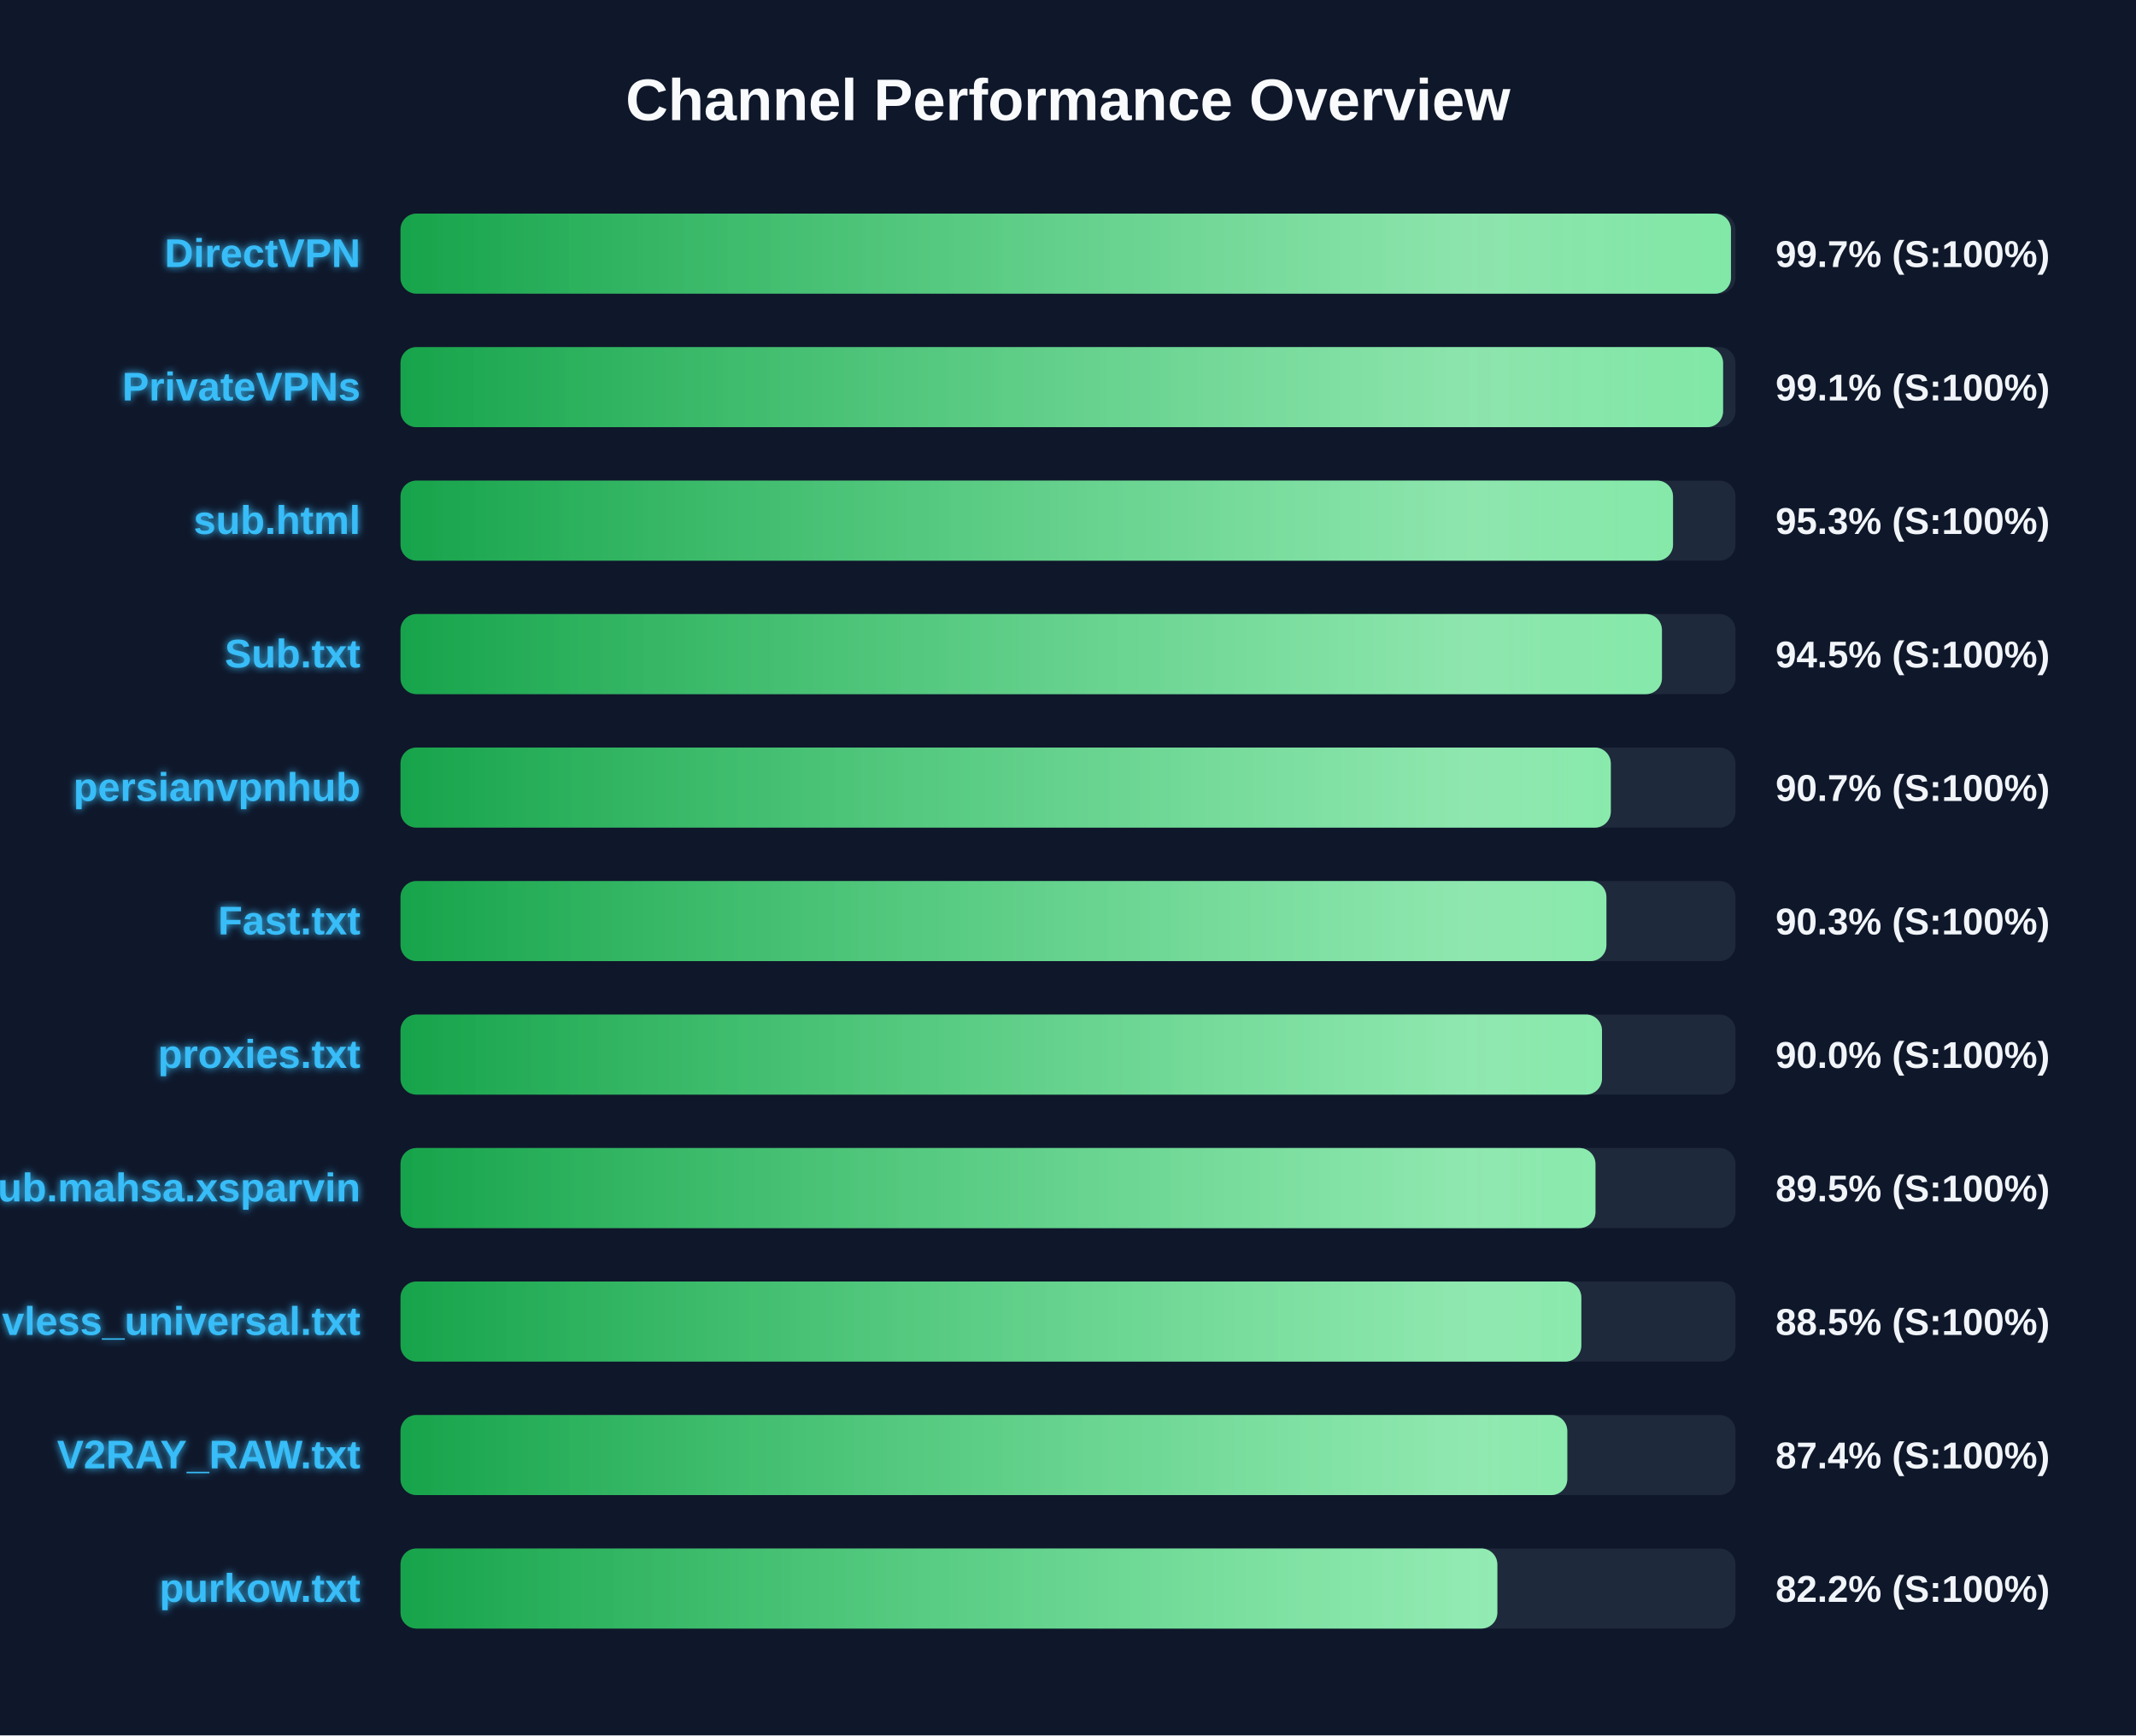
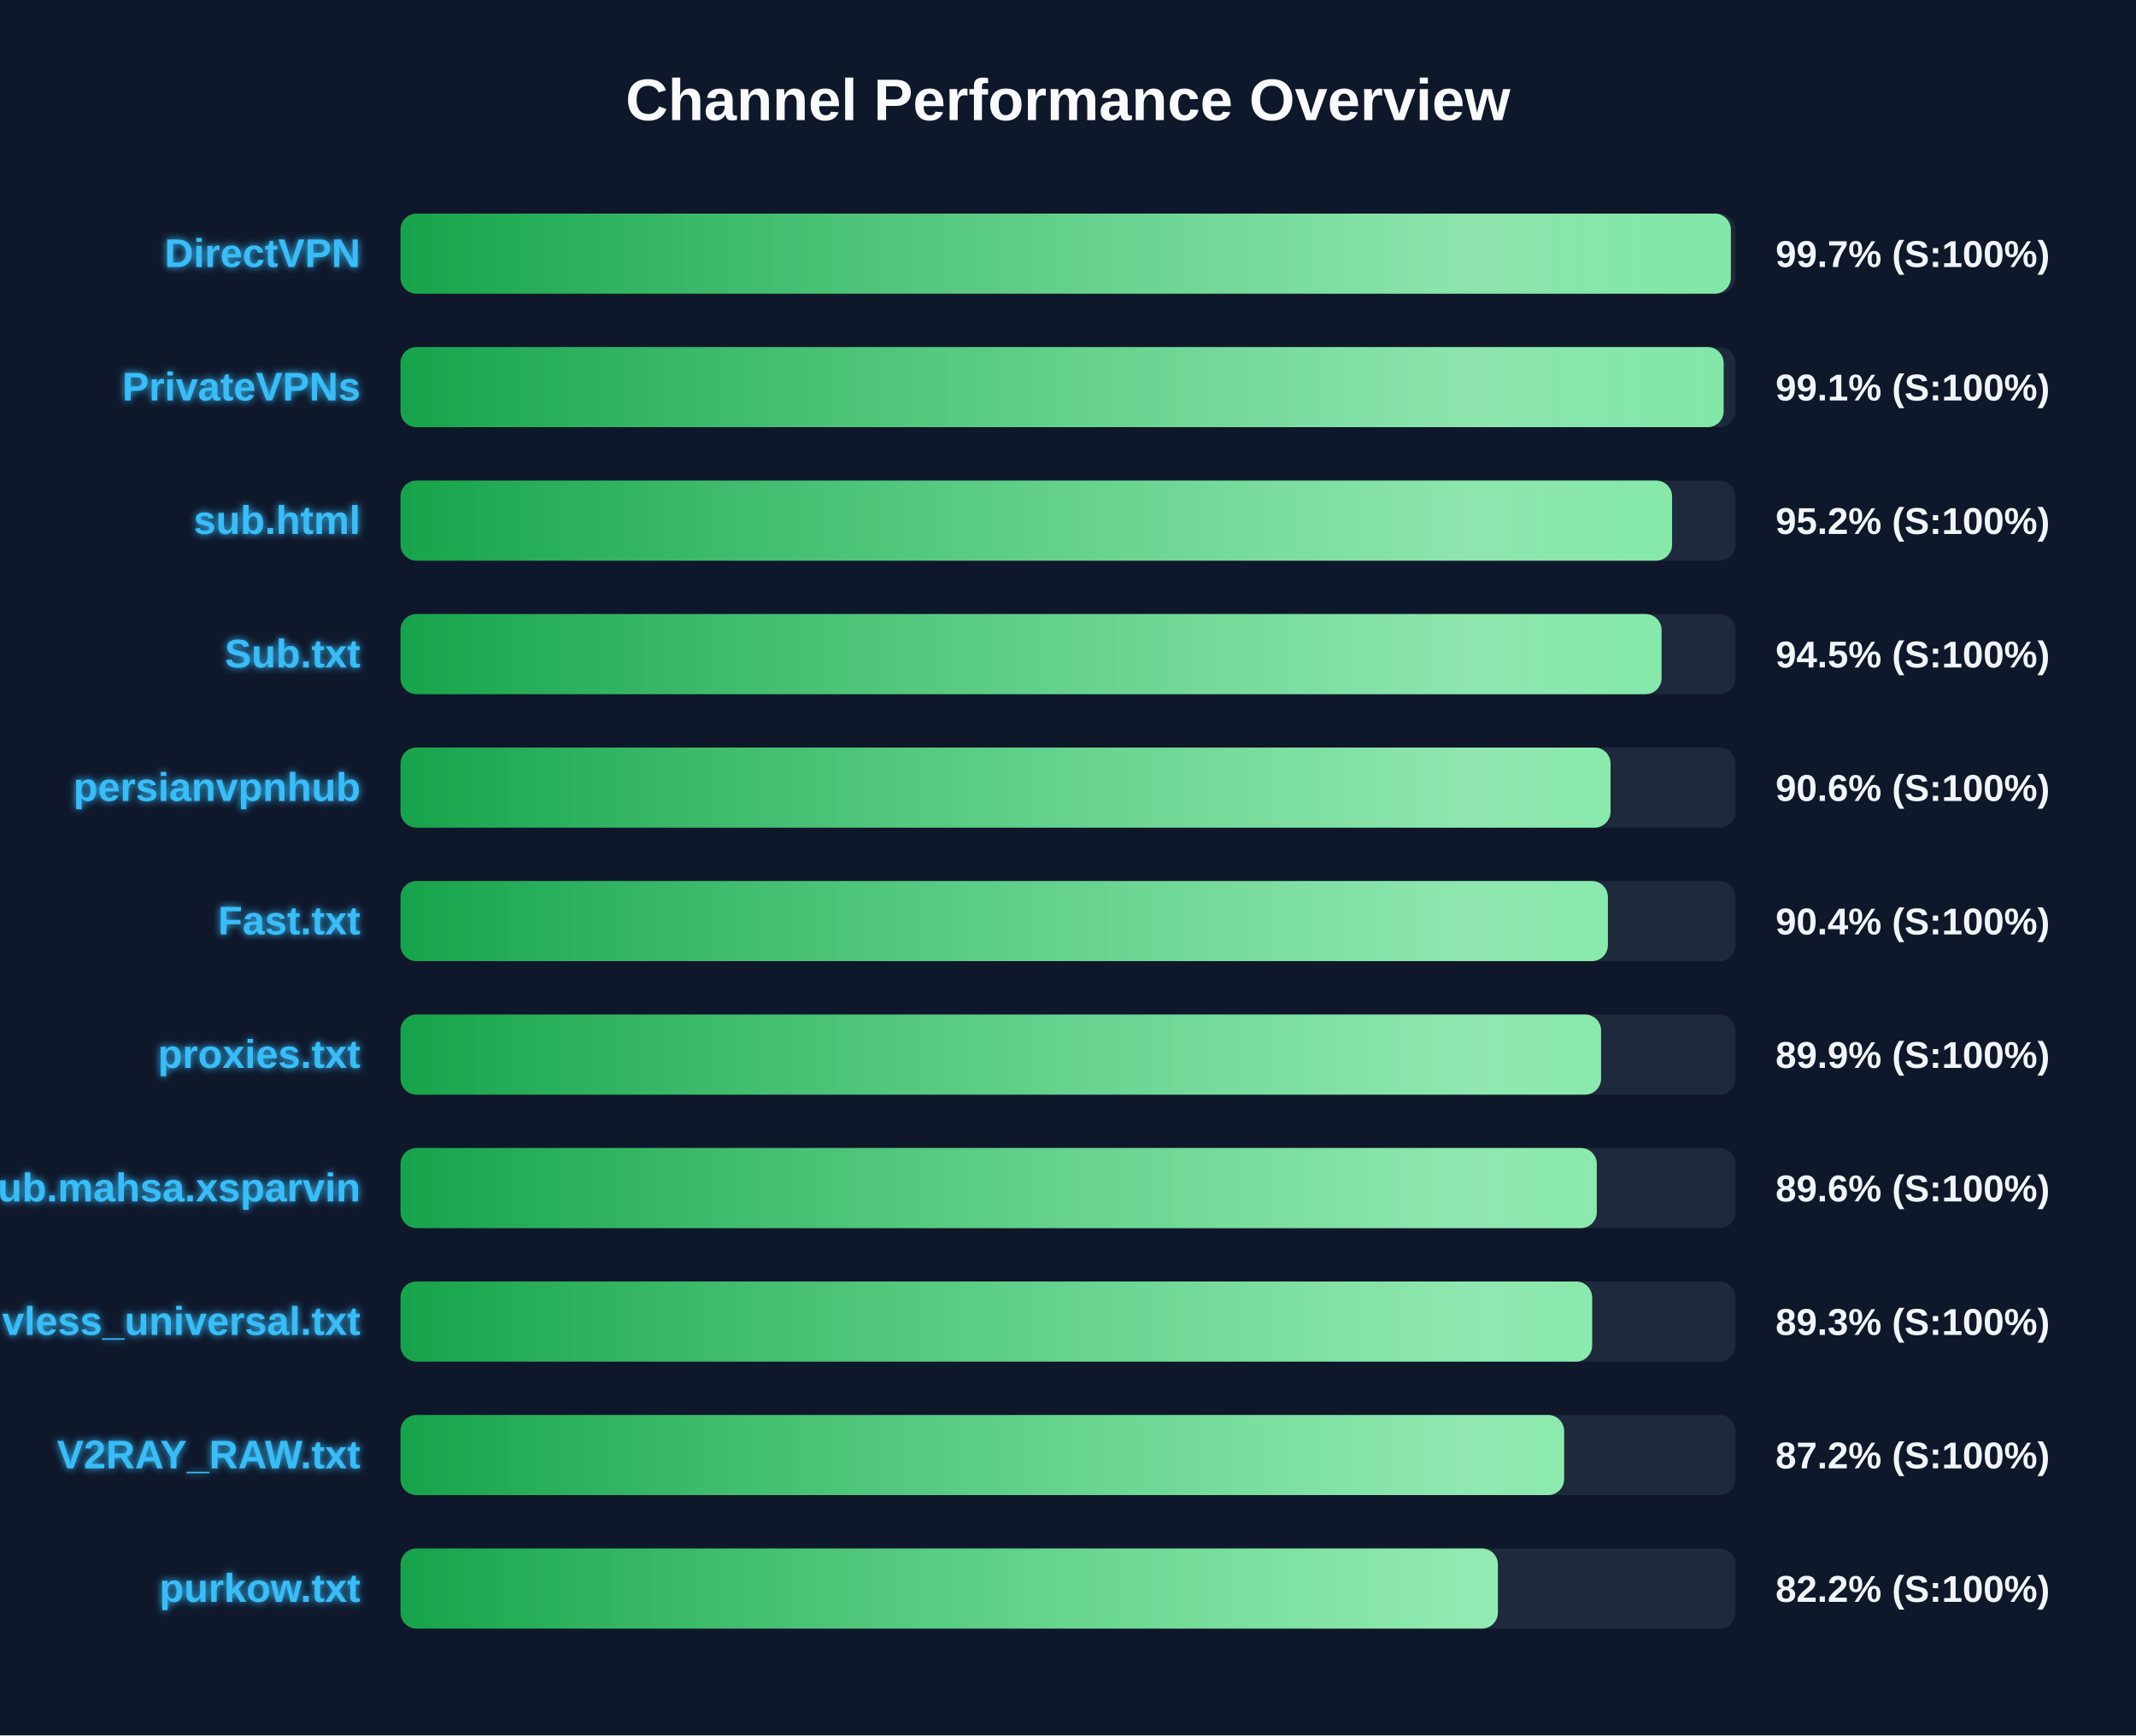
<svg xmlns="http://www.w3.org/2000/svg" width="800" height="650" version="1.1">
  <defs>
    <linearGradient id="grad-green" x1="0%" y1="0%" x2="100%" y2="0%">
      <stop offset="0%" stop-color="#16a34a" />
      <stop offset="100%" stop-color="#4ade80" />
    </linearGradient>
    <linearGradient id="grad-yellow" x1="0%" y1="0%" x2="100%" y2="0%">
      <stop offset="0%" stop-color="#ca8a04" />
      <stop offset="100%" stop-color="#fde047" />
    </linearGradient>
    <linearGradient id="grad-red" x1="0%" y1="0%" x2="100%" y2="0%">
      <stop offset="0%" stop-color="#dc2626" />
      <stop offset="100%" stop-color="#f87171" />
    </linearGradient>
    <linearGradient id="shimmer" x1="0%" y1="0%" x2="100%" y2="0%">
      <stop offset="0%" stop-color="rgba(255,255,255,0)" />
      <stop offset="50%" stop-color="rgba(255,255,255,0.4)" />
      <stop offset="100%" stop-color="rgba(255,255,255,0)" />
    </linearGradient>
    <filter id="glow" x="-20%" y="-20%" width="140%" height="140%">
      <feGaussianBlur stdDeviation="1.5" result="blur" />
      <feComposite in="SourceGraphic" in2="blur" operator="over" />
    </filter>
  </defs>
  <style>
        .bg-rect { fill: #0f172a; }
        .title { font: bold 22px 'Segoe UI', Arial, sans-serif; fill: #f8fafc; }
        .row { font: bold 15px 'Segoe UI', Arial, sans-serif; fill: #38bdf8; filter: url(#glow); }
        .score { font: bold 14px 'Segoe UI', Arial, sans-serif; fill: #f1f5f9; }
        @keyframes shimmer-anim {
            0% { transform: translateX(-100%); }
            100% { transform: translateX(200%); }
        }
        .shimmer-rect {
            animation: shimmer-anim 2.5s infinite linear;
        }
    </style>
  <rect width="100%" height="100%" class="bg-rect" />
  <text x="400" y="45" text-anchor="middle" class="title">Channel Performance Overview</text>
  <rect x="150" y="80" width="500" height="30" fill="#1e293b" rx="6" />
  <clipPath id="clip-0">
-     <rect x="150" y="80" width="498.3" height="30" rx="6" />
+     <rect x="150" y="80" width="498.25" height="30" rx="6" />
  </clipPath>
-   <rect x="150" y="80" width="498.3" height="30" fill="url(#grad-green)" rx="6" />
+   <rect x="150" y="80" width="498.25" height="30" fill="url(#grad-green)" rx="6" />
  <g clip-path="url(#clip-0)">
    <rect x="150" y="80" width="100%" height="30" fill="url(#shimmer)" class="shimmer-rect" />
  </g>
  <text x="135" y="100" text-anchor="end" class="row">DirectVPN</text>
  <text x="665" y="100" text-anchor="start" class="score">99.7% (S:100%)</text>
  <rect x="150" y="130" width="500" height="30" fill="#1e293b" rx="6" />
  <clipPath id="clip-1">
-     <rect x="150" y="130" width="495.35" height="30" rx="6" />
+     <rect x="150" y="130" width="495.55" height="30" rx="6" />
  </clipPath>
-   <rect x="150" y="130" width="495.35" height="30" fill="url(#grad-green)" rx="6" />
+   <rect x="150" y="130" width="495.55" height="30" fill="url(#grad-green)" rx="6" />
  <g clip-path="url(#clip-1)">
    <rect x="150" y="130" width="100%" height="30" fill="url(#shimmer)" class="shimmer-rect" />
  </g>
  <text x="135" y="150" text-anchor="end" class="row">PrivateVPNs</text>
  <text x="665" y="150" text-anchor="start" class="score">99.1% (S:100%)</text>
  <rect x="150" y="180" width="500" height="30" fill="#1e293b" rx="6" />
  <clipPath id="clip-2">
-     <rect x="150" y="180" width="476.6" height="30" rx="6" />
+     <rect x="150" y="180" width="476.25" height="30" rx="6" />
  </clipPath>
-   <rect x="150" y="180" width="476.6" height="30" fill="url(#grad-green)" rx="6" />
+   <rect x="150" y="180" width="476.25" height="30" fill="url(#grad-green)" rx="6" />
  <g clip-path="url(#clip-2)">
    <rect x="150" y="180" width="100%" height="30" fill="url(#shimmer)" class="shimmer-rect" />
  </g>
  <text x="135" y="200" text-anchor="end" class="row">sub.html</text>
-   <text x="665" y="200" text-anchor="start" class="score">95.3% (S:100%)</text>
+   <text x="665" y="200" text-anchor="start" class="score">95.2% (S:100%)</text>
  <rect x="150" y="230" width="500" height="30" fill="#1e293b" rx="6" />
  <clipPath id="clip-3">
-     <rect x="150" y="230" width="472.45" height="30" rx="6" />
+     <rect x="150" y="230" width="472.3" height="30" rx="6" />
  </clipPath>
-   <rect x="150" y="230" width="472.45" height="30" fill="url(#grad-green)" rx="6" />
+   <rect x="150" y="230" width="472.3" height="30" fill="url(#grad-green)" rx="6" />
  <g clip-path="url(#clip-3)">
    <rect x="150" y="230" width="100%" height="30" fill="url(#shimmer)" class="shimmer-rect" />
  </g>
  <text x="135" y="250" text-anchor="end" class="row">Sub.txt</text>
  <text x="665" y="250" text-anchor="start" class="score">94.5% (S:100%)</text>
  <rect x="150" y="280" width="500" height="30" fill="#1e293b" rx="6" />
  <clipPath id="clip-4">
-     <rect x="150" y="280" width="453.3" height="30" rx="6" />
+     <rect x="150" y="280" width="453.2" height="30" rx="6" />
  </clipPath>
-   <rect x="150" y="280" width="453.3" height="30" fill="url(#grad-green)" rx="6" />
+   <rect x="150" y="280" width="453.2" height="30" fill="url(#grad-green)" rx="6" />
  <g clip-path="url(#clip-4)">
    <rect x="150" y="280" width="100%" height="30" fill="url(#shimmer)" class="shimmer-rect" />
  </g>
  <text x="135" y="300" text-anchor="end" class="row">persianvpnhub</text>
-   <text x="665" y="300" text-anchor="start" class="score">90.7% (S:100%)</text>
+   <text x="665" y="300" text-anchor="start" class="score">90.6% (S:100%)</text>
  <rect x="150" y="330" width="500" height="30" fill="#1e293b" rx="6" />
  <clipPath id="clip-5">
-     <rect x="150" y="330" width="451.65" height="30" rx="6" />
+     <rect x="150" y="330" width="452.2" height="30" rx="6" />
  </clipPath>
-   <rect x="150" y="330" width="451.65" height="30" fill="url(#grad-green)" rx="6" />
+   <rect x="150" y="330" width="452.2" height="30" fill="url(#grad-green)" rx="6" />
  <g clip-path="url(#clip-5)">
    <rect x="150" y="330" width="100%" height="30" fill="url(#shimmer)" class="shimmer-rect" />
  </g>
  <text x="135" y="350" text-anchor="end" class="row">Fast.txt</text>
-   <text x="665" y="350" text-anchor="start" class="score">90.3% (S:100%)</text>
+   <text x="665" y="350" text-anchor="start" class="score">90.4% (S:100%)</text>
  <rect x="150" y="380" width="500" height="30" fill="#1e293b" rx="6" />
  <clipPath id="clip-6">
-     <rect x="150" y="380" width="450.0" height="30" rx="6" />
+     <rect x="150" y="380" width="449.65" height="30" rx="6" />
  </clipPath>
-   <rect x="150" y="380" width="450.0" height="30" fill="url(#grad-green)" rx="6" />
+   <rect x="150" y="380" width="449.65" height="30" fill="url(#grad-green)" rx="6" />
  <g clip-path="url(#clip-6)">
    <rect x="150" y="380" width="100%" height="30" fill="url(#shimmer)" class="shimmer-rect" />
  </g>
  <text x="135" y="400" text-anchor="end" class="row">proxies.txt</text>
-   <text x="665" y="400" text-anchor="start" class="score">90.0% (S:100%)</text>
+   <text x="665" y="400" text-anchor="start" class="score">89.9% (S:100%)</text>
  <rect x="150" y="430" width="500" height="30" fill="#1e293b" rx="6" />
  <clipPath id="clip-7">
-     <rect x="150" y="430" width="447.55" height="30" rx="6" />
+     <rect x="150" y="430" width="448.05" height="30" rx="6" />
  </clipPath>
-   <rect x="150" y="430" width="447.55" height="30" fill="url(#grad-green)" rx="6" />
+   <rect x="150" y="430" width="448.05" height="30" fill="url(#grad-green)" rx="6" />
  <g clip-path="url(#clip-7)">
    <rect x="150" y="430" width="100%" height="30" fill="url(#shimmer)" class="shimmer-rect" />
  </g>
  <text x="135" y="450" text-anchor="end" class="row">Sub.mahsa.xsparvin</text>
-   <text x="665" y="450" text-anchor="start" class="score">89.5% (S:100%)</text>
+   <text x="665" y="450" text-anchor="start" class="score">89.6% (S:100%)</text>
  <rect x="150" y="480" width="500" height="30" fill="#1e293b" rx="6" />
  <clipPath id="clip-8">
-     <rect x="150" y="480" width="442.25" height="30" rx="6" />
+     <rect x="150" y="480" width="446.3" height="30" rx="6" />
  </clipPath>
-   <rect x="150" y="480" width="442.25" height="30" fill="url(#grad-green)" rx="6" />
+   <rect x="150" y="480" width="446.3" height="30" fill="url(#grad-green)" rx="6" />
  <g clip-path="url(#clip-8)">
    <rect x="150" y="480" width="100%" height="30" fill="url(#shimmer)" class="shimmer-rect" />
  </g>
  <text x="135" y="500" text-anchor="end" class="row">vless_universal.txt</text>
-   <text x="665" y="500" text-anchor="start" class="score">88.5% (S:100%)</text>
+   <text x="665" y="500" text-anchor="start" class="score">89.3% (S:100%)</text>
  <rect x="150" y="530" width="500" height="30" fill="#1e293b" rx="6" />
  <clipPath id="clip-9">
-     <rect x="150" y="530" width="437.0" height="30" rx="6" />
+     <rect x="150" y="530" width="435.8" height="30" rx="6" />
  </clipPath>
-   <rect x="150" y="530" width="437.0" height="30" fill="url(#grad-green)" rx="6" />
+   <rect x="150" y="530" width="435.8" height="30" fill="url(#grad-green)" rx="6" />
  <g clip-path="url(#clip-9)">
    <rect x="150" y="530" width="100%" height="30" fill="url(#shimmer)" class="shimmer-rect" />
  </g>
  <text x="135" y="550" text-anchor="end" class="row">V2RAY_RAW.txt</text>
-   <text x="665" y="550" text-anchor="start" class="score">87.4% (S:100%)</text>
+   <text x="665" y="550" text-anchor="start" class="score">87.2% (S:100%)</text>
  <rect x="150" y="580" width="500" height="30" fill="#1e293b" rx="6" />
  <clipPath id="clip-10">
-     <rect x="150" y="580" width="410.8" height="30" rx="6" />
+     <rect x="150" y="580" width="411.0" height="30" rx="6" />
  </clipPath>
-   <rect x="150" y="580" width="410.8" height="30" fill="url(#grad-green)" rx="6" />
+   <rect x="150" y="580" width="411.0" height="30" fill="url(#grad-green)" rx="6" />
  <g clip-path="url(#clip-10)">
    <rect x="150" y="580" width="100%" height="30" fill="url(#shimmer)" class="shimmer-rect" />
  </g>
  <text x="135" y="600" text-anchor="end" class="row">purkow.txt</text>
  <text x="665" y="600" text-anchor="start" class="score">82.2% (S:100%)</text>
</svg>
